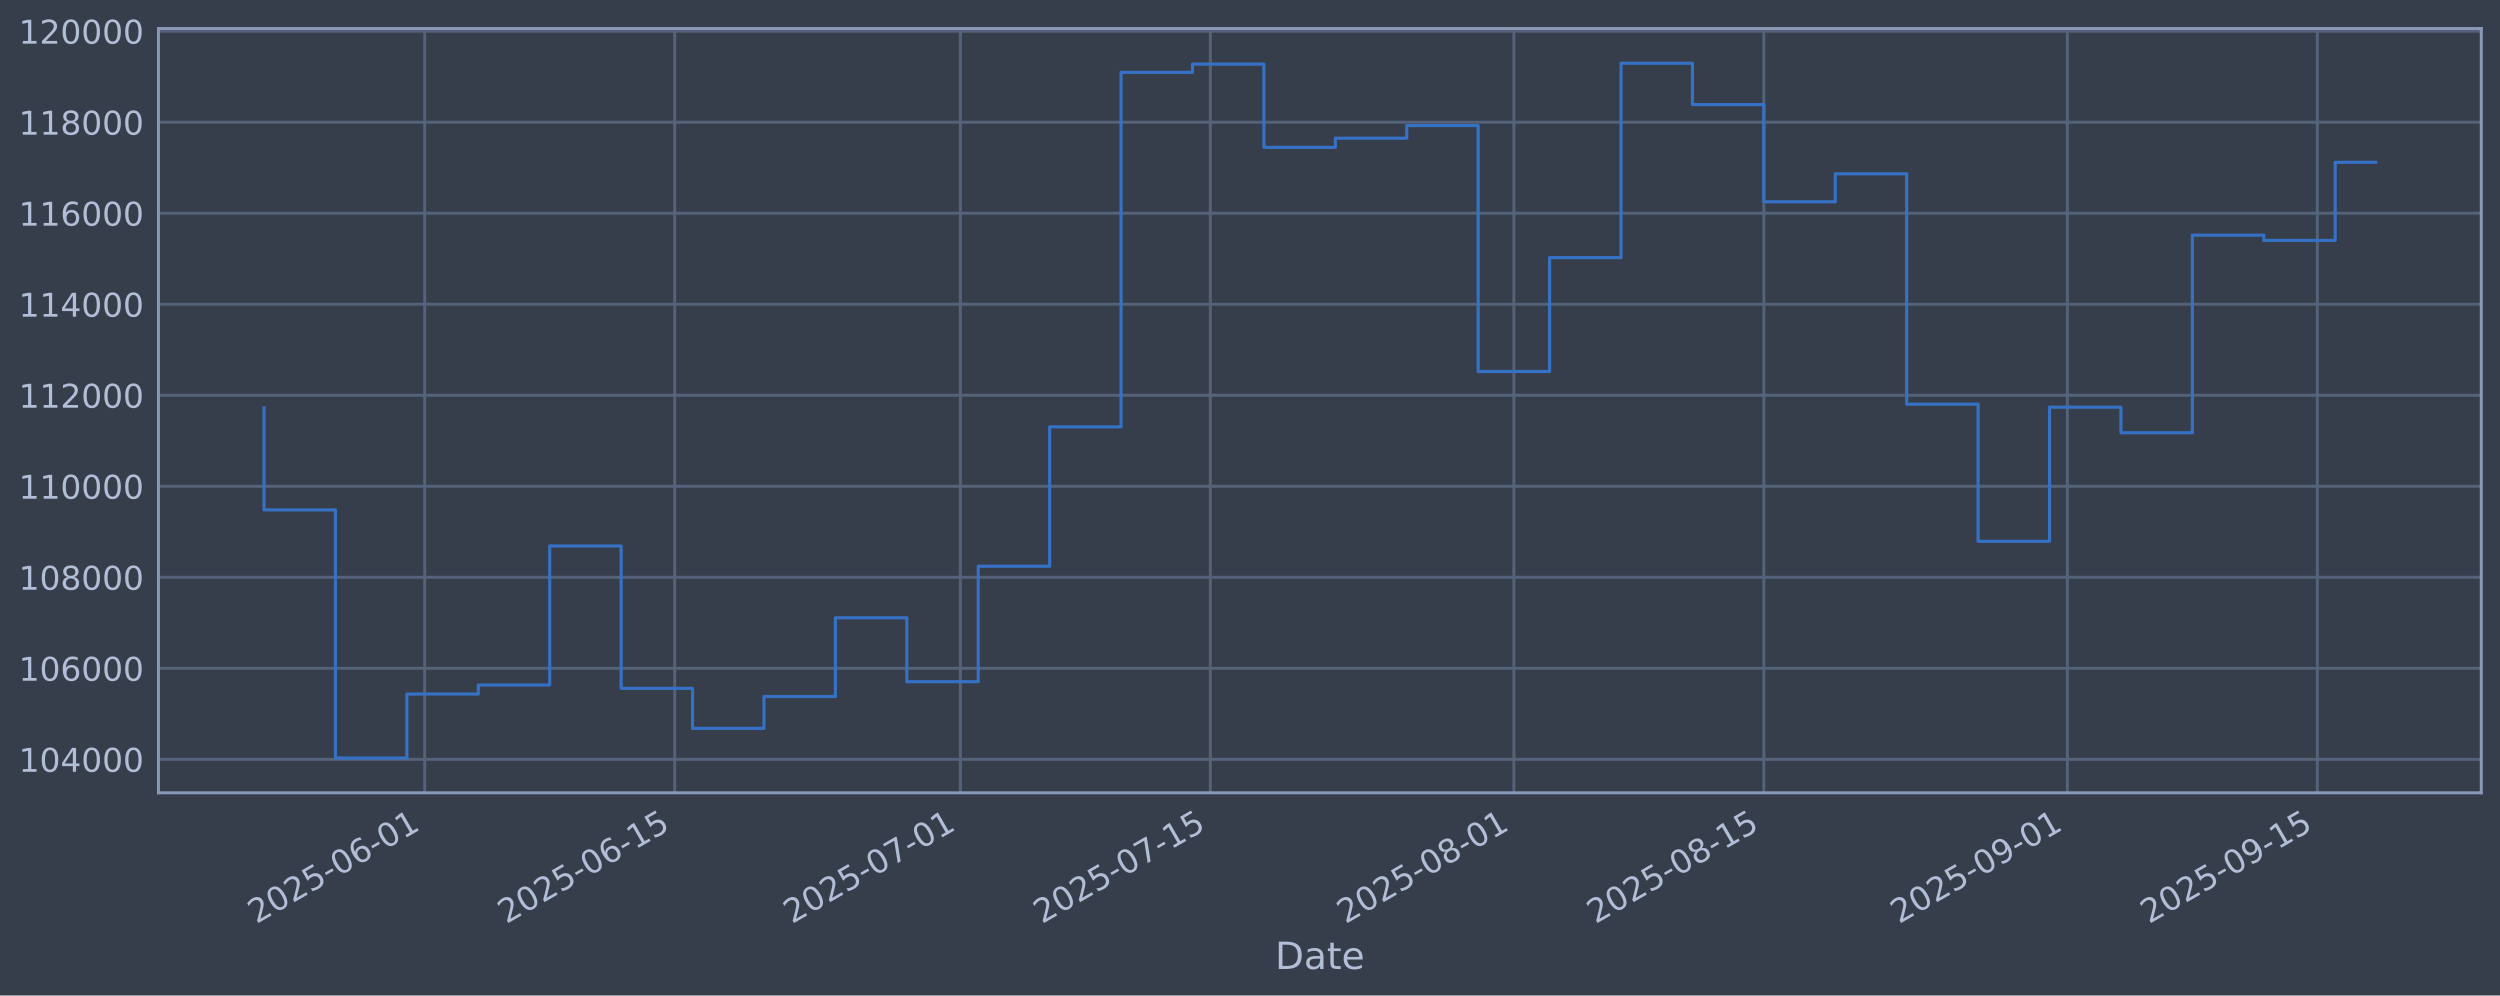
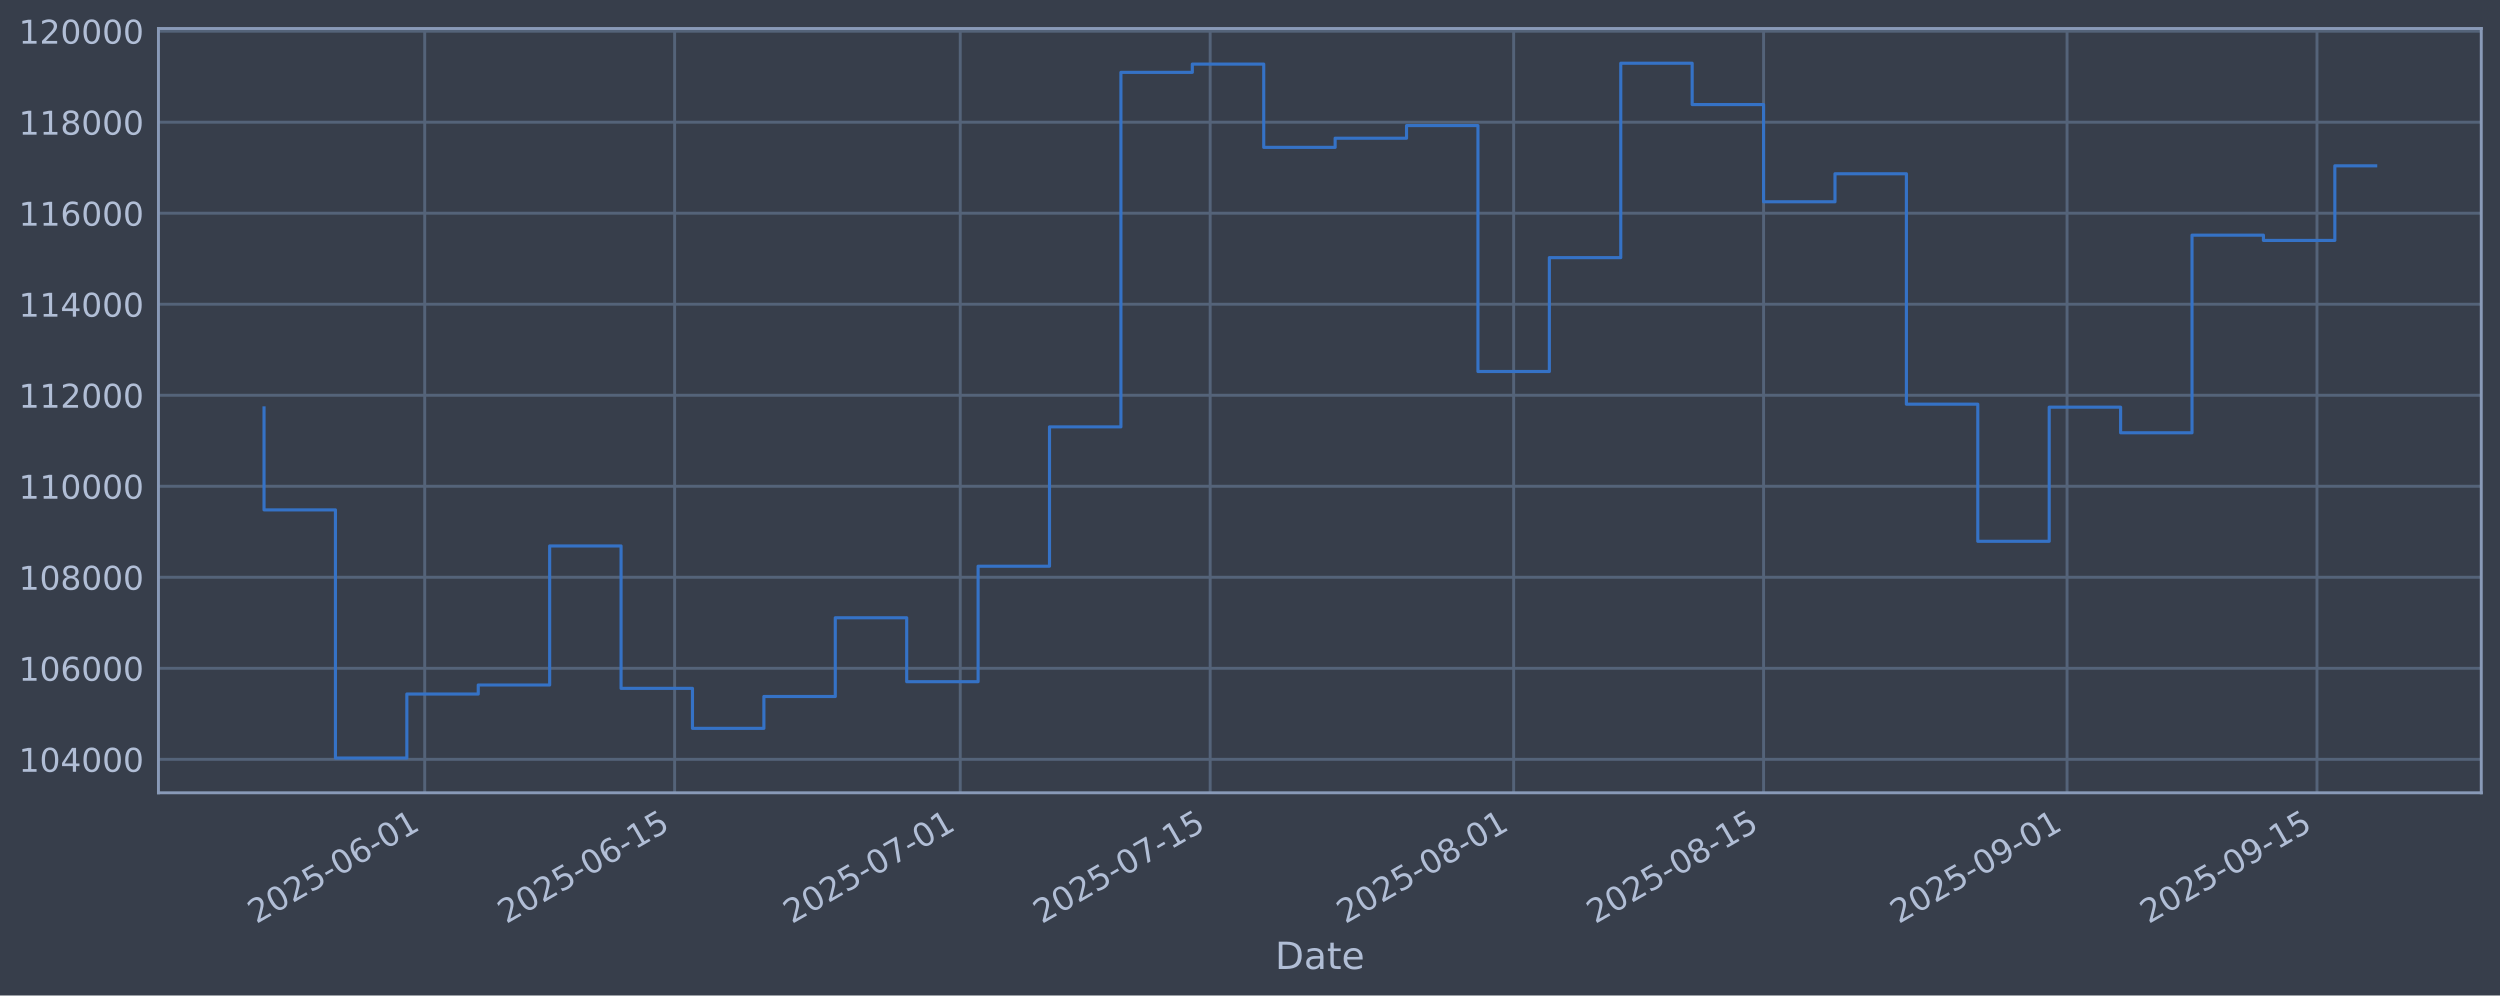
<svg xmlns="http://www.w3.org/2000/svg" xmlns:xlink="http://www.w3.org/1999/xlink" width="960.9pt" height="382.628pt" viewBox="0 0 960.9 382.628" version="1.1">
  <defs>
    <style type="text/css">*{stroke-linejoin: round; stroke-linecap: butt}</style>
  </defs>
  <g id="figure_1">
    <g id="patch_1">
      <path d="M 0 382.628  L 960.9 382.628  L 960.9 0  L 0 0  z " style="fill: #373e4b" />
    </g>
    <g id="axes_1">
      <g id="patch_2">
        <path d="M 60.901 304.718  L 953.701 304.718  L 953.701 10.958  L 60.901 10.958  z " style="fill: #373e4b" />
      </g>
      <g id="matplotlib.axis_1">
        <g id="xtick_1">
          <g id="line2d_1">
-             <path d="M 163.247 304.718  L 163.247 10.958  " clip-path="url(#p0b79b9f019)" style="fill: none; stroke: #546379; stroke-width: 1.12; stroke-linecap: square" />
+             <path d="M 163.236 304.718  L 163.236 10.958  " clip-path="url(#p3c0707fbd6)" style="fill: none; stroke: #546379; stroke-width: 1.12; stroke-linecap: square" />
          </g>
          <g id="line2d_2" />
          <g id="text_1">
-             <g style="fill: #b1bed6" transform="translate(98.52131 355.2226) rotate(-30) scale(0.126 -0.126)">
+             <g style="fill: #b1bed6" transform="translate(98.51027 355.2226) rotate(-30) scale(0.126 -0.126)">
              <defs>
                <path id="DejaVuSans-32" d="M 1228 531  L 3431 531  L 3431 0  L 469 0  L 469 531  Q 828 903 1448 1529  Q 2069 2156 2228 2338  Q 2531 2678 2651 2914  Q 2772 3150 2772 3378  Q 2772 3750 2511 3984  Q 2250 4219 1831 4219  Q 1534 4219 1204 4116  Q 875 4013 500 3803  L 500 4441  Q 881 4594 1212 4672  Q 1544 4750 1819 4750  Q 2544 4750 2975 4387  Q 3406 4025 3406 3419  Q 3406 3131 3298 2873  Q 3191 2616 2906 2266  Q 2828 2175 2409 1742  Q 1991 1309 1228 531  z " transform="scale(0.015625)" />
                <path id="DejaVuSans-30" d="M 2034 4250  Q 1547 4250 1301 3770  Q 1056 3291 1056 2328  Q 1056 1369 1301 889  Q 1547 409 2034 409  Q 2525 409 2770 889  Q 3016 1369 3016 2328  Q 3016 3291 2770 3770  Q 2525 4250 2034 4250  z M 2034 4750  Q 2819 4750 3233 4129  Q 3647 3509 3647 2328  Q 3647 1150 3233 529  Q 2819 -91 2034 -91  Q 1250 -91 836 529  Q 422 1150 422 2328  Q 422 3509 836 4129  Q 1250 4750 2034 4750  z " transform="scale(0.015625)" />
                <path id="DejaVuSans-35" d="M 691 4666  L 3169 4666  L 3169 4134  L 1269 4134  L 1269 2991  Q 1406 3038 1543 3061  Q 1681 3084 1819 3084  Q 2600 3084 3056 2656  Q 3513 2228 3513 1497  Q 3513 744 3044 326  Q 2575 -91 1722 -91  Q 1428 -91 1123 -41  Q 819 9 494 109  L 494 744  Q 775 591 1075 516  Q 1375 441 1709 441  Q 2250 441 2565 725  Q 2881 1009 2881 1497  Q 2881 1984 2565 2268  Q 2250 2553 1709 2553  Q 1456 2553 1204 2497  Q 953 2441 691 2322  L 691 4666  z " transform="scale(0.015625)" />
                <path id="DejaVuSans-2d" d="M 313 2009  L 1997 2009  L 1997 1497  L 313 1497  L 313 2009  z " transform="scale(0.015625)" />
                <path id="DejaVuSans-36" d="M 2113 2584  Q 1688 2584 1439 2293  Q 1191 2003 1191 1497  Q 1191 994 1439 701  Q 1688 409 2113 409  Q 2538 409 2786 701  Q 3034 994 3034 1497  Q 3034 2003 2786 2293  Q 2538 2584 2113 2584  z M 3366 4563  L 3366 3988  Q 3128 4100 2886 4159  Q 2644 4219 2406 4219  Q 1781 4219 1451 3797  Q 1122 3375 1075 2522  Q 1259 2794 1537 2939  Q 1816 3084 2150 3084  Q 2853 3084 3261 2657  Q 3669 2231 3669 1497  Q 3669 778 3244 343  Q 2819 -91 2113 -91  Q 1303 -91 875 529  Q 447 1150 447 2328  Q 447 3434 972 4092  Q 1497 4750 2381 4750  Q 2619 4750 2861 4703  Q 3103 4656 3366 4563  z " transform="scale(0.015625)" />
                <path id="DejaVuSans-31" d="M 794 531  L 1825 531  L 1825 4091  L 703 3866  L 703 4441  L 1819 4666  L 2450 4666  L 2450 531  L 3481 531  L 3481 0  L 794 0  L 794 531  z " transform="scale(0.015625)" />
              </defs>
              <use xlink:href="#DejaVuSans-32" />
              <use xlink:href="#DejaVuSans-30" transform="translate(63.62305 0)" />
              <use xlink:href="#DejaVuSans-32" transform="translate(127.2461 0)" />
              <use xlink:href="#DejaVuSans-35" transform="translate(190.8691 0)" />
              <use xlink:href="#DejaVuSans-2d" transform="translate(254.4922 0)" />
              <use xlink:href="#DejaVuSans-30" transform="translate(290.5762 0)" />
              <use xlink:href="#DejaVuSans-36" transform="translate(354.1992 0)" />
              <use xlink:href="#DejaVuSans-2d" transform="translate(417.8223 0)" />
              <use xlink:href="#DejaVuSans-30" transform="translate(453.9062 0)" />
              <use xlink:href="#DejaVuSans-31" transform="translate(517.5293 0)" />
            </g>
          </g>
        </g>
        <g id="xtick_2">
          <g id="line2d_3">
-             <path d="M 259.325 304.718  L 259.325 10.958  " clip-path="url(#p0b79b9f019)" style="fill: none; stroke: #546379; stroke-width: 1.12; stroke-linecap: square" />
+             <path d="M 259.297 304.718  L 259.297 10.958  " clip-path="url(#p3c0707fbd6)" style="fill: none; stroke: #546379; stroke-width: 1.12; stroke-linecap: square" />
          </g>
          <g id="line2d_4" />
          <g id="text_2">
-             <g style="fill: #b1bed6" transform="translate(194.5994 355.2226) rotate(-30) scale(0.126 -0.126)">
+             <g style="fill: #b1bed6" transform="translate(194.5712 355.2226) rotate(-30) scale(0.126 -0.126)">
              <use xlink:href="#DejaVuSans-32" />
              <use xlink:href="#DejaVuSans-30" transform="translate(63.62305 0)" />
              <use xlink:href="#DejaVuSans-32" transform="translate(127.2461 0)" />
              <use xlink:href="#DejaVuSans-35" transform="translate(190.8691 0)" />
              <use xlink:href="#DejaVuSans-2d" transform="translate(254.4922 0)" />
              <use xlink:href="#DejaVuSans-30" transform="translate(290.5762 0)" />
              <use xlink:href="#DejaVuSans-36" transform="translate(354.1992 0)" />
              <use xlink:href="#DejaVuSans-2d" transform="translate(417.8223 0)" />
              <use xlink:href="#DejaVuSans-31" transform="translate(453.9062 0)" />
              <use xlink:href="#DejaVuSans-35" transform="translate(517.5293 0)" />
            </g>
          </g>
        </g>
        <g id="xtick_3">
          <g id="line2d_5">
-             <path d="M 369.128 304.718  L 369.128 10.958  " clip-path="url(#p0b79b9f019)" style="fill: none; stroke: #546379; stroke-width: 1.12; stroke-linecap: square" />
+             <path d="M 369.081 304.718  L 369.081 10.958  " clip-path="url(#p3c0707fbd6)" style="fill: none; stroke: #546379; stroke-width: 1.12; stroke-linecap: square" />
          </g>
          <g id="line2d_6" />
          <g id="text_3">
-             <g style="fill: #b1bed6" transform="translate(304.403 355.2226) rotate(-30) scale(0.126 -0.126)">
+             <g style="fill: #b1bed6" transform="translate(304.3551 355.2226) rotate(-30) scale(0.126 -0.126)">
              <defs>
                <path id="DejaVuSans-37" d="M 525 4666  L 3525 4666  L 3525 4397  L 1831 0  L 1172 0  L 2766 4134  L 525 4134  L 525 4666  z " transform="scale(0.015625)" />
              </defs>
              <use xlink:href="#DejaVuSans-32" />
              <use xlink:href="#DejaVuSans-30" transform="translate(63.62305 0)" />
              <use xlink:href="#DejaVuSans-32" transform="translate(127.2461 0)" />
              <use xlink:href="#DejaVuSans-35" transform="translate(190.8691 0)" />
              <use xlink:href="#DejaVuSans-2d" transform="translate(254.4922 0)" />
              <use xlink:href="#DejaVuSans-30" transform="translate(290.5762 0)" />
              <use xlink:href="#DejaVuSans-37" transform="translate(354.1992 0)" />
              <use xlink:href="#DejaVuSans-2d" transform="translate(417.8223 0)" />
              <use xlink:href="#DejaVuSans-30" transform="translate(453.9062 0)" />
              <use xlink:href="#DejaVuSans-31" transform="translate(517.5293 0)" />
            </g>
          </g>
        </g>
        <g id="xtick_4">
          <g id="line2d_7">
-             <path d="M 465.207 304.718  L 465.207 10.958  " clip-path="url(#p0b79b9f019)" style="fill: none; stroke: #546379; stroke-width: 1.12; stroke-linecap: square" />
+             <path d="M 465.142 304.718  L 465.142 10.958  " clip-path="url(#p3c0707fbd6)" style="fill: none; stroke: #546379; stroke-width: 1.12; stroke-linecap: square" />
          </g>
          <g id="line2d_8" />
          <g id="text_4">
-             <g style="fill: #b1bed6" transform="translate(400.4811 355.2226) rotate(-30) scale(0.126 -0.126)">
+             <g style="fill: #b1bed6" transform="translate(400.4161 355.2226) rotate(-30) scale(0.126 -0.126)">
              <use xlink:href="#DejaVuSans-32" />
              <use xlink:href="#DejaVuSans-30" transform="translate(63.62305 0)" />
              <use xlink:href="#DejaVuSans-32" transform="translate(127.2461 0)" />
              <use xlink:href="#DejaVuSans-35" transform="translate(190.8691 0)" />
              <use xlink:href="#DejaVuSans-2d" transform="translate(254.4922 0)" />
              <use xlink:href="#DejaVuSans-30" transform="translate(290.5762 0)" />
              <use xlink:href="#DejaVuSans-37" transform="translate(354.1992 0)" />
              <use xlink:href="#DejaVuSans-2d" transform="translate(417.8223 0)" />
              <use xlink:href="#DejaVuSans-31" transform="translate(453.9062 0)" />
              <use xlink:href="#DejaVuSans-35" transform="translate(517.5293 0)" />
            </g>
          </g>
        </g>
        <g id="xtick_5">
          <g id="line2d_9">
-             <path d="M 581.873 304.718  L 581.873 10.958  " clip-path="url(#p0b79b9f019)" style="fill: none; stroke: #546379; stroke-width: 1.12; stroke-linecap: square" />
+             <path d="M 581.787 304.718  L 581.787 10.958  " clip-path="url(#p3c0707fbd6)" style="fill: none; stroke: #546379; stroke-width: 1.12; stroke-linecap: square" />
          </g>
          <g id="line2d_10" />
          <g id="text_5">
-             <g style="fill: #b1bed6" transform="translate(517.1474 355.2226) rotate(-30) scale(0.126 -0.126)">
+             <g style="fill: #b1bed6" transform="translate(517.0615 355.2226) rotate(-30) scale(0.126 -0.126)">
              <defs>
                <path id="DejaVuSans-38" d="M 2034 2216  Q 1584 2216 1326 1975  Q 1069 1734 1069 1313  Q 1069 891 1326 650  Q 1584 409 2034 409  Q 2484 409 2743 651  Q 3003 894 3003 1313  Q 3003 1734 2745 1975  Q 2488 2216 2034 2216  z M 1403 2484  Q 997 2584 770 2862  Q 544 3141 544 3541  Q 544 4100 942 4425  Q 1341 4750 2034 4750  Q 2731 4750 3128 4425  Q 3525 4100 3525 3541  Q 3525 3141 3298 2862  Q 3072 2584 2669 2484  Q 3125 2378 3379 2068  Q 3634 1759 3634 1313  Q 3634 634 3220 271  Q 2806 -91 2034 -91  Q 1263 -91 848 271  Q 434 634 434 1313  Q 434 1759 690 2068  Q 947 2378 1403 2484  z M 1172 3481  Q 1172 3119 1398 2916  Q 1625 2713 2034 2713  Q 2441 2713 2670 2916  Q 2900 3119 2900 3481  Q 2900 3844 2670 4047  Q 2441 4250 2034 4250  Q 1625 4250 1398 4047  Q 1172 3844 1172 3481  z " transform="scale(0.015625)" />
              </defs>
              <use xlink:href="#DejaVuSans-32" />
              <use xlink:href="#DejaVuSans-30" transform="translate(63.62305 0)" />
              <use xlink:href="#DejaVuSans-32" transform="translate(127.2461 0)" />
              <use xlink:href="#DejaVuSans-35" transform="translate(190.8691 0)" />
              <use xlink:href="#DejaVuSans-2d" transform="translate(254.4922 0)" />
              <use xlink:href="#DejaVuSans-30" transform="translate(290.5762 0)" />
              <use xlink:href="#DejaVuSans-38" transform="translate(354.1992 0)" />
              <use xlink:href="#DejaVuSans-2d" transform="translate(417.8223 0)" />
              <use xlink:href="#DejaVuSans-30" transform="translate(453.9062 0)" />
              <use xlink:href="#DejaVuSans-31" transform="translate(517.5293 0)" />
            </g>
          </g>
        </g>
        <g id="xtick_6">
          <g id="line2d_11">
-             <path d="M 677.951 304.718  L 677.951 10.958  " clip-path="url(#p0b79b9f019)" style="fill: none; stroke: #546379; stroke-width: 1.12; stroke-linecap: square" />
+             <path d="M 677.848 304.718  L 677.848 10.958  " clip-path="url(#p3c0707fbd6)" style="fill: none; stroke: #546379; stroke-width: 1.12; stroke-linecap: square" />
          </g>
          <g id="line2d_12" />
          <g id="text_6">
-             <g style="fill: #b1bed6" transform="translate(613.2255 355.2226) rotate(-30) scale(0.126 -0.126)">
+             <g style="fill: #b1bed6" transform="translate(613.1224 355.2226) rotate(-30) scale(0.126 -0.126)">
              <use xlink:href="#DejaVuSans-32" />
              <use xlink:href="#DejaVuSans-30" transform="translate(63.62305 0)" />
              <use xlink:href="#DejaVuSans-32" transform="translate(127.2461 0)" />
              <use xlink:href="#DejaVuSans-35" transform="translate(190.8691 0)" />
              <use xlink:href="#DejaVuSans-2d" transform="translate(254.4922 0)" />
              <use xlink:href="#DejaVuSans-30" transform="translate(290.5762 0)" />
              <use xlink:href="#DejaVuSans-38" transform="translate(354.1992 0)" />
              <use xlink:href="#DejaVuSans-2d" transform="translate(417.8223 0)" />
              <use xlink:href="#DejaVuSans-31" transform="translate(453.9062 0)" />
              <use xlink:href="#DejaVuSans-35" transform="translate(517.5293 0)" />
            </g>
          </g>
        </g>
        <g id="xtick_7">
          <g id="line2d_13">
-             <path d="M 794.617 304.718  L 794.617 10.958  " clip-path="url(#p0b79b9f019)" style="fill: none; stroke: #546379; stroke-width: 1.12; stroke-linecap: square" />
+             <path d="M 794.493 304.718  L 794.493 10.958  " clip-path="url(#p3c0707fbd6)" style="fill: none; stroke: #546379; stroke-width: 1.12; stroke-linecap: square" />
          </g>
          <g id="line2d_14" />
          <g id="text_7">
-             <g style="fill: #b1bed6" transform="translate(729.8917 355.2226) rotate(-30) scale(0.126 -0.126)">
+             <g style="fill: #b1bed6" transform="translate(729.7679 355.2226) rotate(-30) scale(0.126 -0.126)">
              <defs>
                <path id="DejaVuSans-39" d="M 703 97  L 703 672  Q 941 559 1184 500  Q 1428 441 1663 441  Q 2288 441 2617 861  Q 2947 1281 2994 2138  Q 2813 1869 2534 1725  Q 2256 1581 1919 1581  Q 1219 1581 811 2004  Q 403 2428 403 3163  Q 403 3881 828 4315  Q 1253 4750 1959 4750  Q 2769 4750 3195 4129  Q 3622 3509 3622 2328  Q 3622 1225 3098 567  Q 2575 -91 1691 -91  Q 1453 -91 1209 -44  Q 966 3 703 97  z M 1959 2075  Q 2384 2075 2632 2365  Q 2881 2656 2881 3163  Q 2881 3666 2632 3958  Q 2384 4250 1959 4250  Q 1534 4250 1286 3958  Q 1038 3666 1038 3163  Q 1038 2656 1286 2365  Q 1534 2075 1959 2075  z " transform="scale(0.015625)" />
              </defs>
              <use xlink:href="#DejaVuSans-32" />
              <use xlink:href="#DejaVuSans-30" transform="translate(63.62305 0)" />
              <use xlink:href="#DejaVuSans-32" transform="translate(127.2461 0)" />
              <use xlink:href="#DejaVuSans-35" transform="translate(190.8691 0)" />
              <use xlink:href="#DejaVuSans-2d" transform="translate(254.4922 0)" />
              <use xlink:href="#DejaVuSans-30" transform="translate(290.5762 0)" />
              <use xlink:href="#DejaVuSans-39" transform="translate(354.1992 0)" />
              <use xlink:href="#DejaVuSans-2d" transform="translate(417.8223 0)" />
              <use xlink:href="#DejaVuSans-30" transform="translate(453.9062 0)" />
              <use xlink:href="#DejaVuSans-31" transform="translate(517.5293 0)" />
            </g>
          </g>
        </g>
        <g id="xtick_8">
          <g id="line2d_15">
-             <path d="M 890.695 304.718  L 890.695 10.958  " clip-path="url(#p0b79b9f019)" style="fill: none; stroke: #546379; stroke-width: 1.12; stroke-linecap: square" />
+             <path d="M 890.554 304.718  L 890.554 10.958  " clip-path="url(#p3c0707fbd6)" style="fill: none; stroke: #546379; stroke-width: 1.12; stroke-linecap: square" />
          </g>
          <g id="line2d_16" />
          <g id="text_8">
-             <g style="fill: #b1bed6" transform="translate(825.9699 355.2226) rotate(-30) scale(0.126 -0.126)">
+             <g style="fill: #b1bed6" transform="translate(825.8288 355.2226) rotate(-30) scale(0.126 -0.126)">
              <use xlink:href="#DejaVuSans-32" />
              <use xlink:href="#DejaVuSans-30" transform="translate(63.62305 0)" />
              <use xlink:href="#DejaVuSans-32" transform="translate(127.2461 0)" />
              <use xlink:href="#DejaVuSans-35" transform="translate(190.8691 0)" />
              <use xlink:href="#DejaVuSans-2d" transform="translate(254.4922 0)" />
              <use xlink:href="#DejaVuSans-30" transform="translate(290.5762 0)" />
              <use xlink:href="#DejaVuSans-39" transform="translate(354.1992 0)" />
              <use xlink:href="#DejaVuSans-2d" transform="translate(417.8223 0)" />
              <use xlink:href="#DejaVuSans-31" transform="translate(453.9062 0)" />
              <use xlink:href="#DejaVuSans-35" transform="translate(517.5293 0)" />
            </g>
          </g>
        </g>
        <g id="text_9">
          <g style="fill: #b1bed6" transform="translate(490.0914 372.4337) scale(0.144 -0.144)">
            <defs>
              <path id="DejaVuSans-44" d="M 1259 4147  L 1259 519  L 2022 519  Q 2988 519 3436 956  Q 3884 1394 3884 2338  Q 3884 3275 3436 3711  Q 2988 4147 2022 4147  L 1259 4147  z M 628 4666  L 1925 4666  Q 3281 4666 3915 4102  Q 4550 3538 4550 2338  Q 4550 1131 3912 565  Q 3275 0 1925 0  L 628 0  L 628 4666  z " transform="scale(0.015625)" />
              <path id="DejaVuSans-61" d="M 2194 1759  Q 1497 1759 1228 1600  Q 959 1441 959 1056  Q 959 750 1161 570  Q 1363 391 1709 391  Q 2188 391 2477 730  Q 2766 1069 2766 1631  L 2766 1759  L 2194 1759  z M 3341 1997  L 3341 0  L 2766 0  L 2766 531  Q 2569 213 2275 61  Q 1981 -91 1556 -91  Q 1019 -91 701 211  Q 384 513 384 1019  Q 384 1609 779 1909  Q 1175 2209 1959 2209  L 2766 2209  L 2766 2266  Q 2766 2663 2505 2880  Q 2244 3097 1772 3097  Q 1472 3097 1187 3025  Q 903 2953 641 2809  L 641 3341  Q 956 3463 1253 3523  Q 1550 3584 1831 3584  Q 2591 3584 2966 3190  Q 3341 2797 3341 1997  z " transform="scale(0.015625)" />
              <path id="DejaVuSans-74" d="M 1172 4494  L 1172 3500  L 2356 3500  L 2356 3053  L 1172 3053  L 1172 1153  Q 1172 725 1289 603  Q 1406 481 1766 481  L 2356 481  L 2356 0  L 1766 0  Q 1100 0 847 248  Q 594 497 594 1153  L 594 3053  L 172 3053  L 172 3500  L 594 3500  L 594 4494  L 1172 4494  z " transform="scale(0.015625)" />
              <path id="DejaVuSans-65" d="M 3597 1894  L 3597 1613  L 953 1613  Q 991 1019 1311 708  Q 1631 397 2203 397  Q 2534 397 2845 478  Q 3156 559 3463 722  L 3463 178  Q 3153 47 2828 -22  Q 2503 -91 2169 -91  Q 1331 -91 842 396  Q 353 884 353 1716  Q 353 2575 817 3079  Q 1281 3584 2069 3584  Q 2775 3584 3186 3129  Q 3597 2675 3597 1894  z M 3022 2063  Q 3016 2534 2758 2815  Q 2500 3097 2075 3097  Q 1594 3097 1305 2825  Q 1016 2553 972 2059  L 3022 2063  z " transform="scale(0.015625)" />
            </defs>
            <use xlink:href="#DejaVuSans-44" />
            <use xlink:href="#DejaVuSans-61" transform="translate(77.00195 0)" />
            <use xlink:href="#DejaVuSans-74" transform="translate(138.2812 0)" />
            <use xlink:href="#DejaVuSans-65" transform="translate(177.4902 0)" />
          </g>
        </g>
      </g>
      <g id="matplotlib.axis_2">
        <g id="ytick_1">
          <g id="line2d_17">
-             <path d="M 60.901 291.85  L 953.701 291.85  " clip-path="url(#p0b79b9f019)" style="fill: none; stroke: #546379; stroke-width: 1.12; stroke-linecap: square" />
+             <path d="M 60.901 291.85  L 953.701 291.85  " clip-path="url(#p3c0707fbd6)" style="fill: none; stroke: #546379; stroke-width: 1.12; stroke-linecap: square" />
          </g>
          <g id="line2d_18" />
          <g id="text_10">
            <g style="fill: #b1bed6" transform="translate(7.2 296.6367) scale(0.126 -0.126)">
              <defs>
                <path id="DejaVuSans-34" d="M 2419 4116  L 825 1625  L 2419 1625  L 2419 4116  z M 2253 4666  L 3047 4666  L 3047 1625  L 3713 1625  L 3713 1100  L 3047 1100  L 3047 0  L 2419 0  L 2419 1100  L 313 1100  L 313 1709  L 2253 4666  z " transform="scale(0.015625)" />
              </defs>
              <use xlink:href="#DejaVuSans-31" />
              <use xlink:href="#DejaVuSans-30" transform="translate(63.62305 0)" />
              <use xlink:href="#DejaVuSans-34" transform="translate(127.2461 0)" />
              <use xlink:href="#DejaVuSans-30" transform="translate(190.8691 0)" />
              <use xlink:href="#DejaVuSans-30" transform="translate(254.4922 0)" />
              <use xlink:href="#DejaVuSans-30" transform="translate(318.1152 0)" />
            </g>
          </g>
        </g>
        <g id="ytick_2">
          <g id="line2d_19">
-             <path d="M 60.901 256.867  L 953.701 256.867  " clip-path="url(#p0b79b9f019)" style="fill: none; stroke: #546379; stroke-width: 1.12; stroke-linecap: square" />
+             <path d="M 60.901 256.867  L 953.701 256.867  " clip-path="url(#p3c0707fbd6)" style="fill: none; stroke: #546379; stroke-width: 1.12; stroke-linecap: square" />
          </g>
          <g id="line2d_20" />
          <g id="text_11">
            <g style="fill: #b1bed6" transform="translate(7.2 261.6538) scale(0.126 -0.126)">
              <use xlink:href="#DejaVuSans-31" />
              <use xlink:href="#DejaVuSans-30" transform="translate(63.62305 0)" />
              <use xlink:href="#DejaVuSans-36" transform="translate(127.2461 0)" />
              <use xlink:href="#DejaVuSans-30" transform="translate(190.8691 0)" />
              <use xlink:href="#DejaVuSans-30" transform="translate(254.4922 0)" />
              <use xlink:href="#DejaVuSans-30" transform="translate(318.1152 0)" />
            </g>
          </g>
        </g>
        <g id="ytick_3">
          <g id="line2d_21">
-             <path d="M 60.901 221.884  L 953.701 221.884  " clip-path="url(#p0b79b9f019)" style="fill: none; stroke: #546379; stroke-width: 1.12; stroke-linecap: square" />
+             <path d="M 60.901 221.884  L 953.701 221.884  " clip-path="url(#p3c0707fbd6)" style="fill: none; stroke: #546379; stroke-width: 1.12; stroke-linecap: square" />
          </g>
          <g id="line2d_22" />
          <g id="text_12">
            <g style="fill: #b1bed6" transform="translate(7.2 226.671) scale(0.126 -0.126)">
              <use xlink:href="#DejaVuSans-31" />
              <use xlink:href="#DejaVuSans-30" transform="translate(63.62305 0)" />
              <use xlink:href="#DejaVuSans-38" transform="translate(127.2461 0)" />
              <use xlink:href="#DejaVuSans-30" transform="translate(190.8691 0)" />
              <use xlink:href="#DejaVuSans-30" transform="translate(254.4922 0)" />
              <use xlink:href="#DejaVuSans-30" transform="translate(318.1152 0)" />
            </g>
          </g>
        </g>
        <g id="ytick_4">
          <g id="line2d_23">
-             <path d="M 60.901 186.901  L 953.701 186.901  " clip-path="url(#p0b79b9f019)" style="fill: none; stroke: #546379; stroke-width: 1.12; stroke-linecap: square" />
+             <path d="M 60.901 186.901  L 953.701 186.901  " clip-path="url(#p3c0707fbd6)" style="fill: none; stroke: #546379; stroke-width: 1.12; stroke-linecap: square" />
          </g>
          <g id="line2d_24" />
          <g id="text_13">
            <g style="fill: #b1bed6" transform="translate(7.2 191.6882) scale(0.126 -0.126)">
              <use xlink:href="#DejaVuSans-31" />
              <use xlink:href="#DejaVuSans-31" transform="translate(63.62305 0)" />
              <use xlink:href="#DejaVuSans-30" transform="translate(127.2461 0)" />
              <use xlink:href="#DejaVuSans-30" transform="translate(190.8691 0)" />
              <use xlink:href="#DejaVuSans-30" transform="translate(254.4922 0)" />
              <use xlink:href="#DejaVuSans-30" transform="translate(318.1152 0)" />
            </g>
          </g>
        </g>
        <g id="ytick_5">
          <g id="line2d_25">
-             <path d="M 60.901 151.918  L 953.701 151.918  " clip-path="url(#p0b79b9f019)" style="fill: none; stroke: #546379; stroke-width: 1.12; stroke-linecap: square" />
+             <path d="M 60.901 151.918  L 953.701 151.918  " clip-path="url(#p3c0707fbd6)" style="fill: none; stroke: #546379; stroke-width: 1.12; stroke-linecap: square" />
          </g>
          <g id="line2d_26" />
          <g id="text_14">
            <g style="fill: #b1bed6" transform="translate(7.2 156.7053) scale(0.126 -0.126)">
              <use xlink:href="#DejaVuSans-31" />
              <use xlink:href="#DejaVuSans-31" transform="translate(63.62305 0)" />
              <use xlink:href="#DejaVuSans-32" transform="translate(127.2461 0)" />
              <use xlink:href="#DejaVuSans-30" transform="translate(190.8691 0)" />
              <use xlink:href="#DejaVuSans-30" transform="translate(254.4922 0)" />
              <use xlink:href="#DejaVuSans-30" transform="translate(318.1152 0)" />
            </g>
          </g>
        </g>
        <g id="ytick_6">
          <g id="line2d_27">
-             <path d="M 60.901 116.936  L 953.701 116.936  " clip-path="url(#p0b79b9f019)" style="fill: none; stroke: #546379; stroke-width: 1.12; stroke-linecap: square" />
+             <path d="M 60.901 116.936  L 953.701 116.936  " clip-path="url(#p3c0707fbd6)" style="fill: none; stroke: #546379; stroke-width: 1.12; stroke-linecap: square" />
          </g>
          <g id="line2d_28" />
          <g id="text_15">
            <g style="fill: #b1bed6" transform="translate(7.2 121.7225) scale(0.126 -0.126)">
              <use xlink:href="#DejaVuSans-31" />
              <use xlink:href="#DejaVuSans-31" transform="translate(63.62305 0)" />
              <use xlink:href="#DejaVuSans-34" transform="translate(127.2461 0)" />
              <use xlink:href="#DejaVuSans-30" transform="translate(190.8691 0)" />
              <use xlink:href="#DejaVuSans-30" transform="translate(254.4922 0)" />
              <use xlink:href="#DejaVuSans-30" transform="translate(318.1152 0)" />
            </g>
          </g>
        </g>
        <g id="ytick_7">
          <g id="line2d_29">
-             <path d="M 60.901 81.953  L 953.701 81.953  " clip-path="url(#p0b79b9f019)" style="fill: none; stroke: #546379; stroke-width: 1.12; stroke-linecap: square" />
+             <path d="M 60.901 81.953  L 953.701 81.953  " clip-path="url(#p3c0707fbd6)" style="fill: none; stroke: #546379; stroke-width: 1.12; stroke-linecap: square" />
          </g>
          <g id="line2d_30" />
          <g id="text_16">
            <g style="fill: #b1bed6" transform="translate(7.2 86.73969) scale(0.126 -0.126)">
              <use xlink:href="#DejaVuSans-31" />
              <use xlink:href="#DejaVuSans-31" transform="translate(63.62305 0)" />
              <use xlink:href="#DejaVuSans-36" transform="translate(127.2461 0)" />
              <use xlink:href="#DejaVuSans-30" transform="translate(190.8691 0)" />
              <use xlink:href="#DejaVuSans-30" transform="translate(254.4922 0)" />
              <use xlink:href="#DejaVuSans-30" transform="translate(318.1152 0)" />
            </g>
          </g>
        </g>
        <g id="ytick_8">
          <g id="line2d_31">
-             <path d="M 60.901 46.97  L 953.701 46.97  " clip-path="url(#p0b79b9f019)" style="fill: none; stroke: #546379; stroke-width: 1.12; stroke-linecap: square" />
+             <path d="M 60.901 46.97  L 953.701 46.97  " clip-path="url(#p3c0707fbd6)" style="fill: none; stroke: #546379; stroke-width: 1.12; stroke-linecap: square" />
          </g>
          <g id="line2d_32" />
          <g id="text_17">
            <g style="fill: #b1bed6" transform="translate(7.2 51.75686) scale(0.126 -0.126)">
              <use xlink:href="#DejaVuSans-31" />
              <use xlink:href="#DejaVuSans-31" transform="translate(63.62305 0)" />
              <use xlink:href="#DejaVuSans-38" transform="translate(127.2461 0)" />
              <use xlink:href="#DejaVuSans-30" transform="translate(190.8691 0)" />
              <use xlink:href="#DejaVuSans-30" transform="translate(254.4922 0)" />
              <use xlink:href="#DejaVuSans-30" transform="translate(318.1152 0)" />
            </g>
          </g>
        </g>
        <g id="ytick_9">
          <g id="line2d_33">
-             <path d="M 60.901 11.987  L 953.701 11.987  " clip-path="url(#p0b79b9f019)" style="fill: none; stroke: #546379; stroke-width: 1.12; stroke-linecap: square" />
+             <path d="M 60.901 11.987  L 953.701 11.987  " clip-path="url(#p3c0707fbd6)" style="fill: none; stroke: #546379; stroke-width: 1.12; stroke-linecap: square" />
          </g>
          <g id="line2d_34" />
          <g id="text_18">
            <g style="fill: #b1bed6" transform="translate(7.2 16.77403) scale(0.126 -0.126)">
              <use xlink:href="#DejaVuSans-31" />
              <use xlink:href="#DejaVuSans-32" transform="translate(63.62305 0)" />
              <use xlink:href="#DejaVuSans-30" transform="translate(127.2461 0)" />
              <use xlink:href="#DejaVuSans-30" transform="translate(190.8691 0)" />
              <use xlink:href="#DejaVuSans-30" transform="translate(254.4922 0)" />
              <use xlink:href="#DejaVuSans-30" transform="translate(318.1152 0)" />
            </g>
          </g>
        </g>
      </g>
      <g id="line2d_35">
-         <path d="M 101.482 156.778  L 101.482 195.974  L 128.933 195.974  L 128.933 291.366  L 156.384 291.366  L 156.384 266.759  L 183.835 266.759  L 183.835 263.286  L 211.286 263.286  L 211.286 209.841  L 238.737 209.841  L 238.737 264.586  L 266.188 264.586  L 266.188 279.95  L 293.639 279.95  L 293.639 267.706  L 321.089 267.706  L 321.089 237.446  L 348.54 237.446  L 348.54 262.012  L 375.991 262.012  L 375.991 217.631  L 403.442 217.631  L 403.442 164.07  L 430.893 164.07  L 430.893 27.81  L 458.344 27.81  L 458.344 24.636  L 485.795 24.636  L 485.795 56.646  L 513.246 56.646  L 513.246 53.121  L 540.697 53.121  L 540.697 48.272  L 568.147 48.272  L 568.147 142.793  L 595.598 142.793  L 595.598 99.016  L 623.049 99.016  L 623.049 24.311  L 650.5 24.311  L 650.5 40.185  L 677.951 40.185  L 677.951 77.56  L 705.402 77.56  L 705.402 66.788  L 732.853 66.788  L 732.853 155.356  L 760.304 155.356  L 760.304 208.052  L 787.755 208.052  L 787.755 156.509  L 815.205 156.509  L 815.205 166.341  L 842.656 166.341  L 842.656 90.389  L 870.107 90.389  L 870.107 92.406  L 897.558 92.406  L 897.558 62.38  L 913.119 62.38  " clip-path="url(#p0b79b9f019)" style="fill: none; stroke: #3572c6; stroke-width: 1.2; stroke-linecap: square" />
+         <path d="M 101.482 156.778  L 101.482 195.974  L 128.928 195.974  L 128.928 291.366  L 156.374 291.366  L 156.374 266.759  L 183.82 266.759  L 183.82 263.286  L 211.266 263.286  L 211.266 209.841  L 238.712 209.841  L 238.712 264.586  L 266.158 264.586  L 266.158 279.95  L 293.604 279.95  L 293.604 267.706  L 321.05 267.706  L 321.05 237.446  L 348.496 237.446  L 348.496 262.012  L 375.942 262.012  L 375.942 217.631  L 403.388 217.631  L 403.388 164.07  L 430.834 164.07  L 430.834 27.81  L 458.28 27.81  L 458.28 24.636  L 485.726 24.636  L 485.726 56.646  L 513.172 56.646  L 513.172 53.121  L 540.618 53.121  L 540.618 48.272  L 568.064 48.272  L 568.064 142.793  L 595.51 142.793  L 595.51 99.016  L 622.956 99.016  L 622.956 24.311  L 650.402 24.311  L 650.402 40.185  L 677.848 40.185  L 677.848 77.56  L 705.294 77.56  L 705.294 66.788  L 732.74 66.788  L 732.74 155.356  L 760.186 155.356  L 760.186 208.052  L 787.632 208.052  L 787.632 156.509  L 815.078 156.509  L 815.078 166.341  L 842.524 166.341  L 842.524 90.389  L 869.97 90.389  L 869.97 92.406  L 897.416 92.406  L 897.416 63.737  L 913.119 63.737  " clip-path="url(#p3c0707fbd6)" style="fill: none; stroke: #3572c6; stroke-width: 1.2; stroke-linecap: square" />
      </g>
      <g id="patch_3">
        <path d="M 60.901 304.718  L 60.901 10.958  " style="fill: none; stroke: #899ab8; stroke-width: 1.12; stroke-linejoin: miter; stroke-linecap: square" />
      </g>
      <g id="patch_4">
        <path d="M 953.701 304.718  L 953.701 10.958  " style="fill: none; stroke: #899ab8; stroke-width: 1.12; stroke-linejoin: miter; stroke-linecap: square" />
      </g>
      <g id="patch_5">
        <path d="M 60.901 304.718  L 953.701 304.718  " style="fill: none; stroke: #899ab8; stroke-width: 1.12; stroke-linejoin: miter; stroke-linecap: square" />
      </g>
      <g id="patch_6">
        <path d="M 60.901 10.958  L 953.701 10.958  " style="fill: none; stroke: #899ab8; stroke-width: 1.12; stroke-linejoin: miter; stroke-linecap: square" />
      </g>
    </g>
  </g>
  <defs>
-     <clipPath id="p0b79b9f019">
+     <clipPath id="p3c0707fbd6">
      <rect x="60.901" y="10.958" width="892.8" height="293.76" />
    </clipPath>
  </defs>
</svg>
